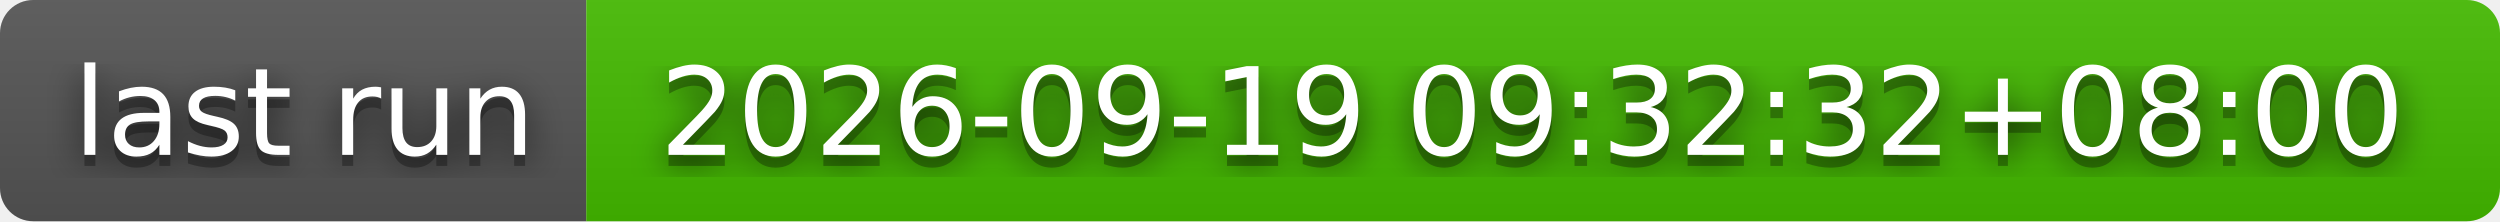
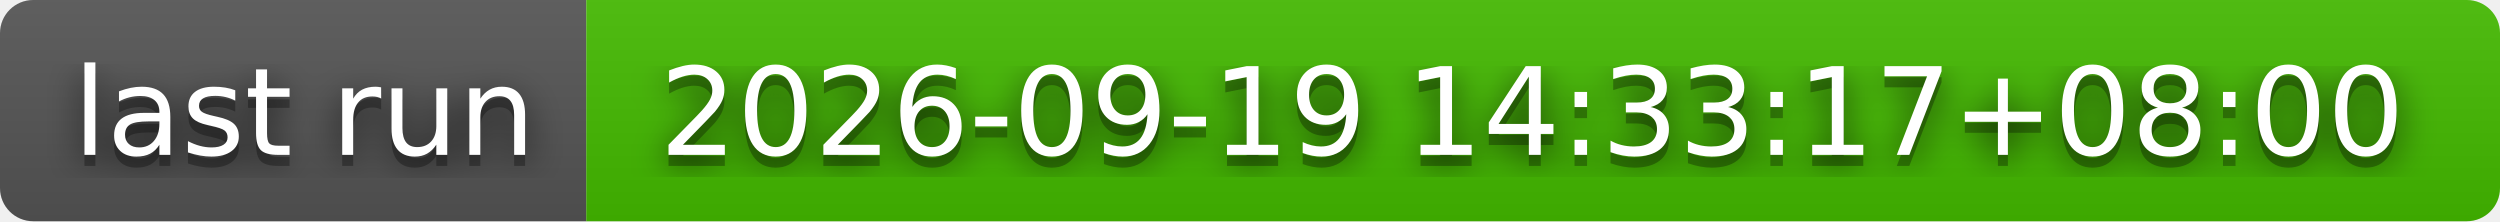
- <svg xmlns="http://www.w3.org/2000/svg" width="226" height="20" role="img" aria-label="last run: 2026-09-19 09:32:32+08:00">
+ <svg xmlns="http://www.w3.org/2000/svg" width="226" height="20" role="img" aria-label="last run: 2026-09-19 14:33:17+08:00">
  <filter id="blur">
    <feGaussianBlur stdDeviation="16" />
  </filter>
  <linearGradient id="s" x2="0" y2="100%">
    <stop offset="0" stop-color="#bbb" stop-opacity=".1" />
    <stop offset="1" stop-opacity=".1" />
  </linearGradient>
  <clipPath id="r">
    <rect width="226" height="20" rx="3" />
  </clipPath>
  <g clip-path="url(#r)">
    <rect width="53" height="20" fill="#555" />
    <rect x="53" width="173" height="20" fill="#4b0" />
    <rect width="226" height="20" fill="url(#s)" />
  </g>
  <g fill="#fff" text-anchor="middle" font-family="Verdana,Geneva,DejaVu Sans,sans-serif" text-rendering="geometricPrecision" font-size="110">
    <g transform="scale(.1)">
      <g aria-hidden="true" fill="#010101">
        <text x="275" y="150" fill-opacity=".8" filter="url(#blur)" textLength="430">last run</text>
        <text x="275" y="150" fill-opacity=".3" textLength="430">last run</text>
      </g>
      <text x="275" y="140" textLength="430">last run</text>
    </g>
    <g transform="scale(.1)">
      <g aria-hidden="true" fill="#010101">
-         <text x="1385" y="150" fill-opacity=".8" filter="url(#blur)" textLength="1630">2026-09-19 09:32:32+08:00</text>
-         <text x="1385" y="150" fill-opacity=".3" textLength="1630">2026-09-19 09:32:32+08:00</text>
+         <text x="1385" y="150" fill-opacity=".8" filter="url(#blur)" textLength="1630">2026-09-19 14:33:17+08:00</text>
+         <text x="1385" y="150" fill-opacity=".3" textLength="1630">2026-09-19 14:33:17+08:00</text>
      </g>
-       <text x="1385" y="140" textLength="1630">2026-09-19 09:32:32+08:00</text>
+       <text x="1385" y="140" textLength="1630">2026-09-19 14:33:17+08:00</text>
    </g>
  </g>
</svg>
